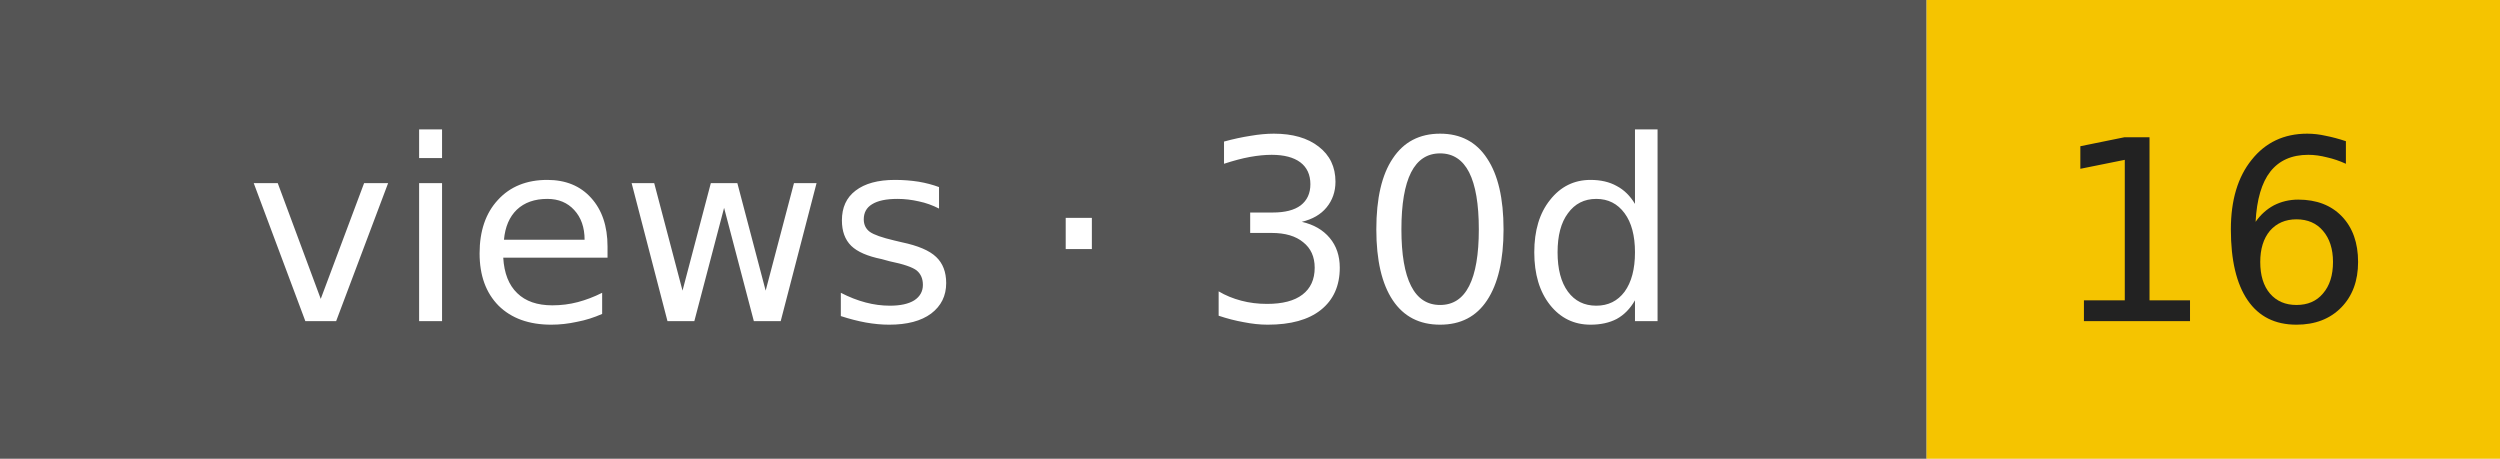
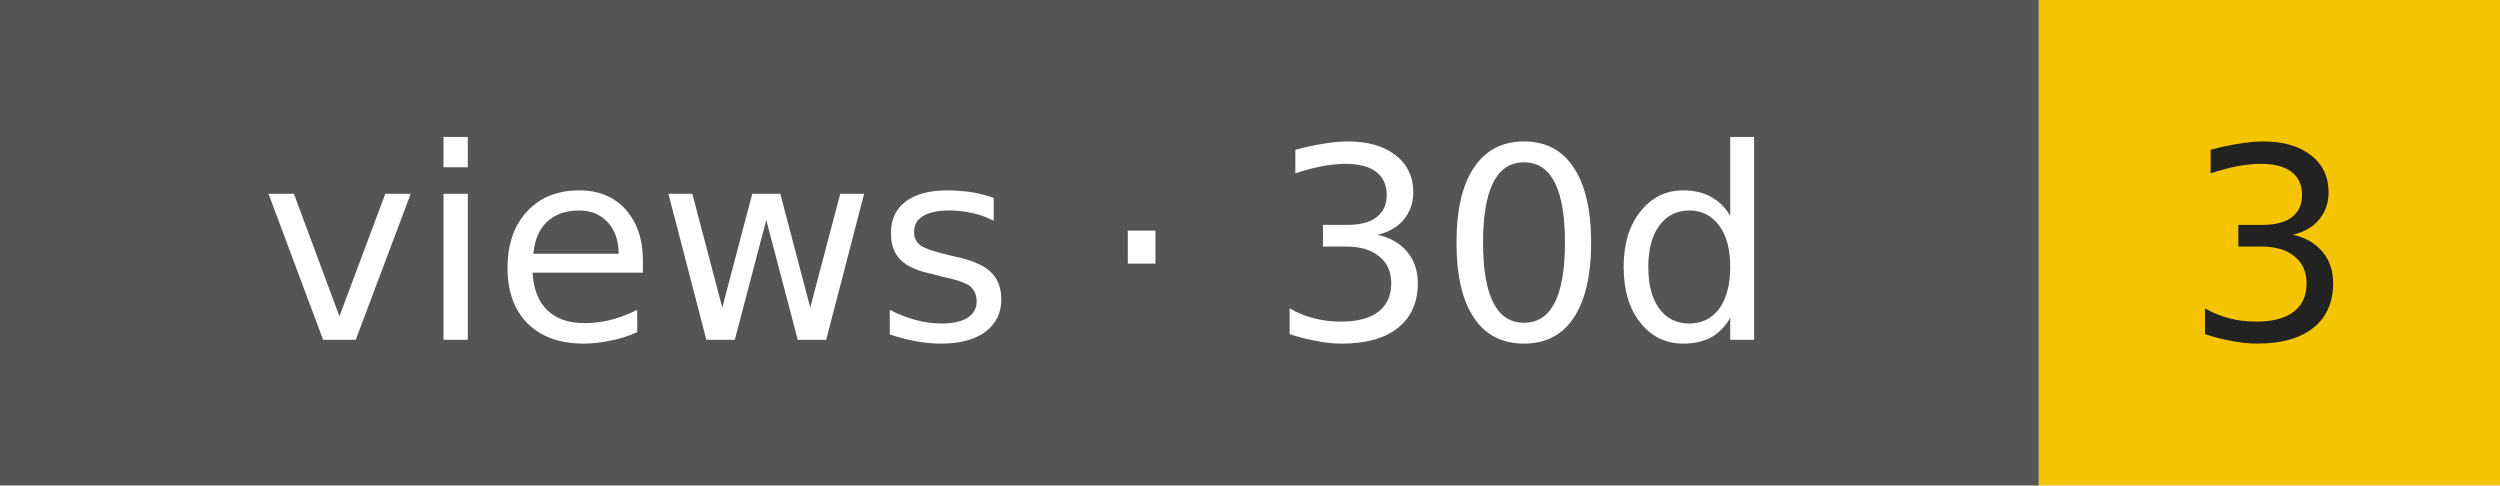
- <svg xmlns="http://www.w3.org/2000/svg" width="109" height="20" role="img" aria-label="views · 30d: 16">
+ <svg xmlns="http://www.w3.org/2000/svg" width="103" height="20" role="img" aria-label="views · 30d: 3">
  <rect width="84" height="20" fill="#555" />
-   <rect x="84" width="25" height="20" fill="#f5c400" />
+   <rect x="84" width="19" height="20" fill="#f5c400" />
  <g font-family="Verdana,DejaVu Sans,sans-serif" font-size="11" text-anchor="middle">
    <text x="42" y="14" fill="#fff">views · 30d</text>
-     <text x="96.5" y="14" fill="#222">16</text>
+     <text x="93.5" y="14" fill="#222">3</text>
  </g>
</svg>
